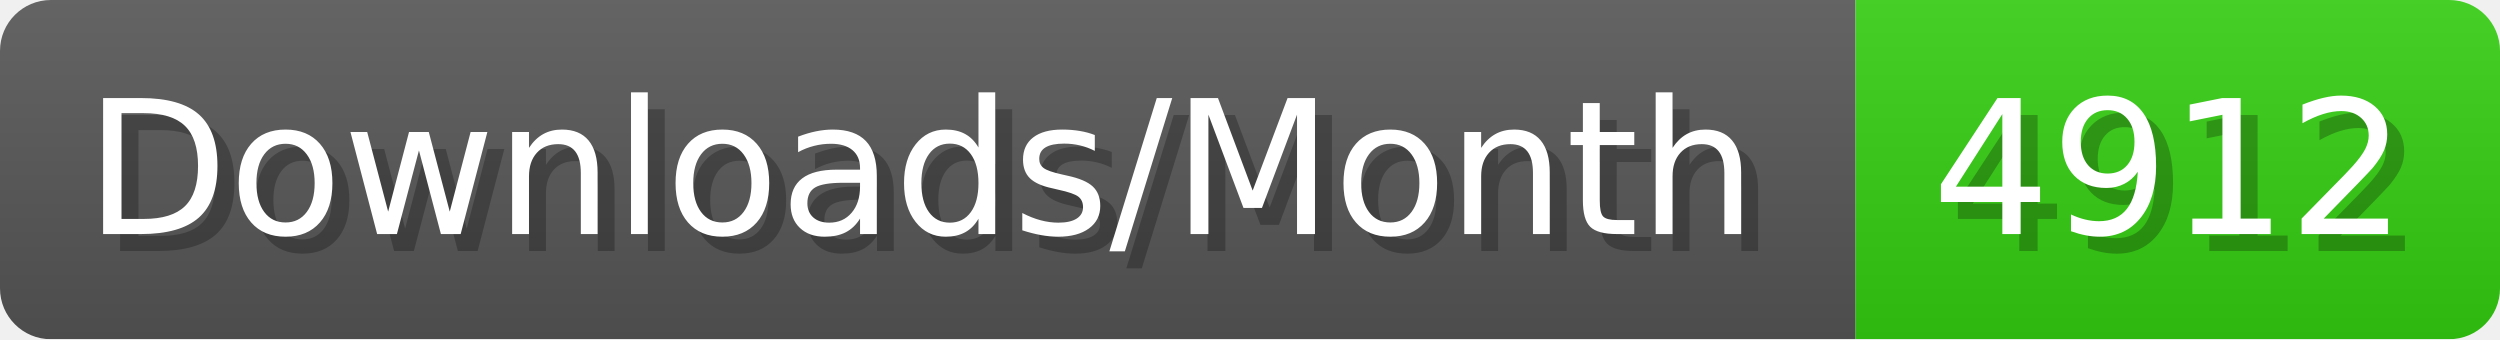
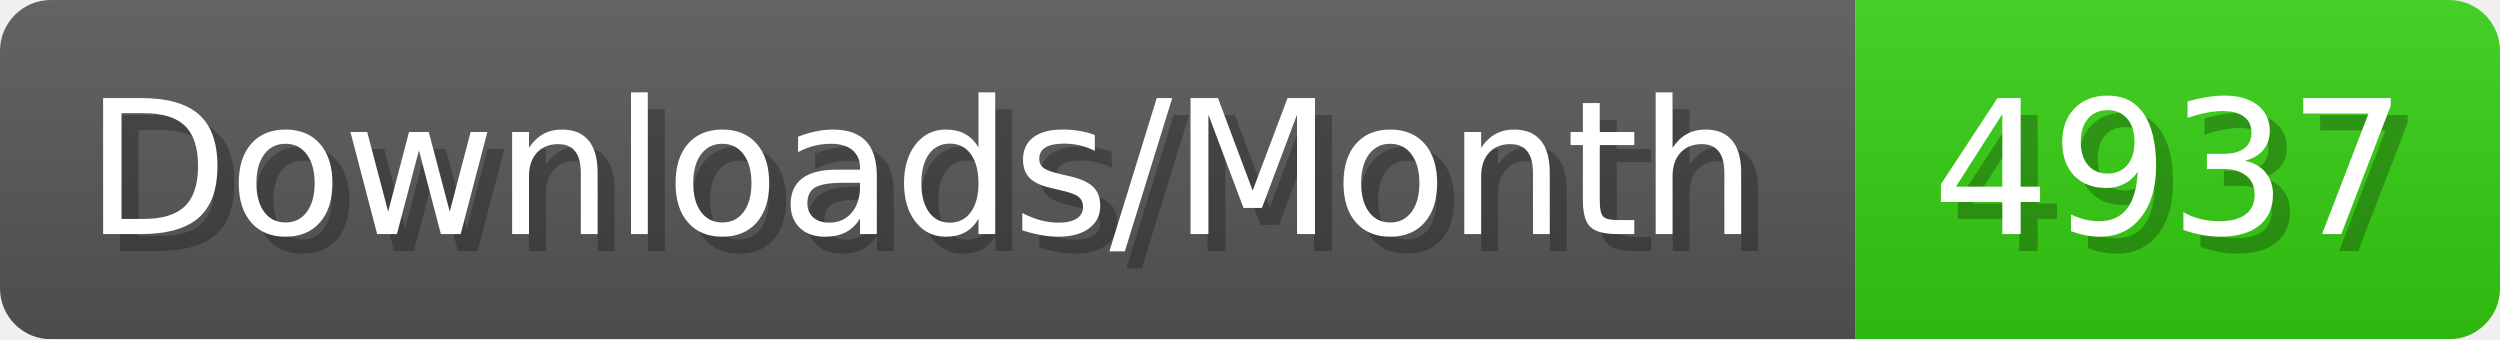
- <svg xmlns="http://www.w3.org/2000/svg" width="147.4" height="20" viewBox="0 0 1474 200" role="img" aria-label="Downloads/Month: 4912">
+ <svg xmlns="http://www.w3.org/2000/svg" width="147.4" height="20" viewBox="0 0 1474 200" role="img" aria-label="Downloads/Month: 4937">
  <linearGradient id="YlXUI" x2="0" y2="100%">
    <stop offset="0" stop-opacity=".1" stop-color="#EEE" />
    <stop offset="1" stop-opacity=".1" />
  </linearGradient>
  <mask id="JHhop">
    <rect width="1474" height="200" rx="30" fill="#FFF" />
  </mask>
  <g mask="url(#JHhop)">
    <rect width="1094" height="200" fill="#555" />
    <rect width="380" height="200" fill="#3C1" x="1094" />
    <rect width="1474" height="200" fill="url(#YlXUI)" />
  </g>
  <g aria-hidden="true" fill="#fff" text-anchor="start" font-family="Verdana,DejaVu Sans,sans-serif" font-size="110">
    <text x="60" y="148" textLength="994" fill="#000" opacity="0.25">Downloads/Month</text>
    <text x="50" y="138" textLength="994">Downloads/Month</text>
-     <text x="1149" y="148" textLength="280" fill="#000" opacity="0.25">4912</text>
-     <text x="1139" y="138" textLength="280">4912</text>
+     <text x="1149" y="148" textLength="280" fill="#000" opacity="0.25">4937</text>
+     <text x="1139" y="138" textLength="280">4937</text>
  </g>
</svg>
